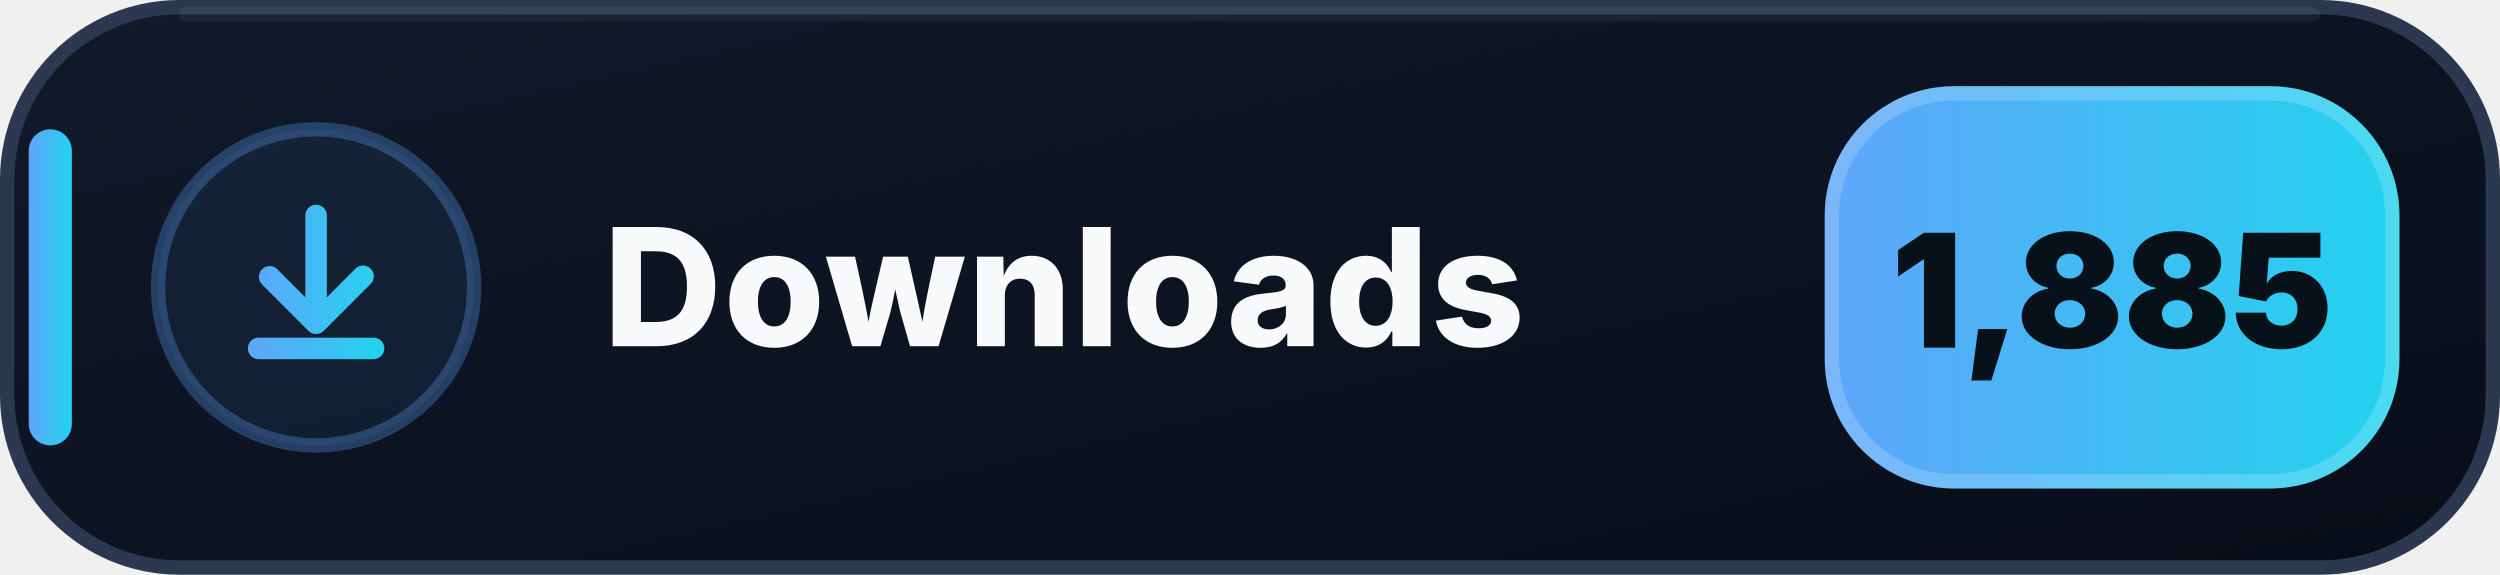
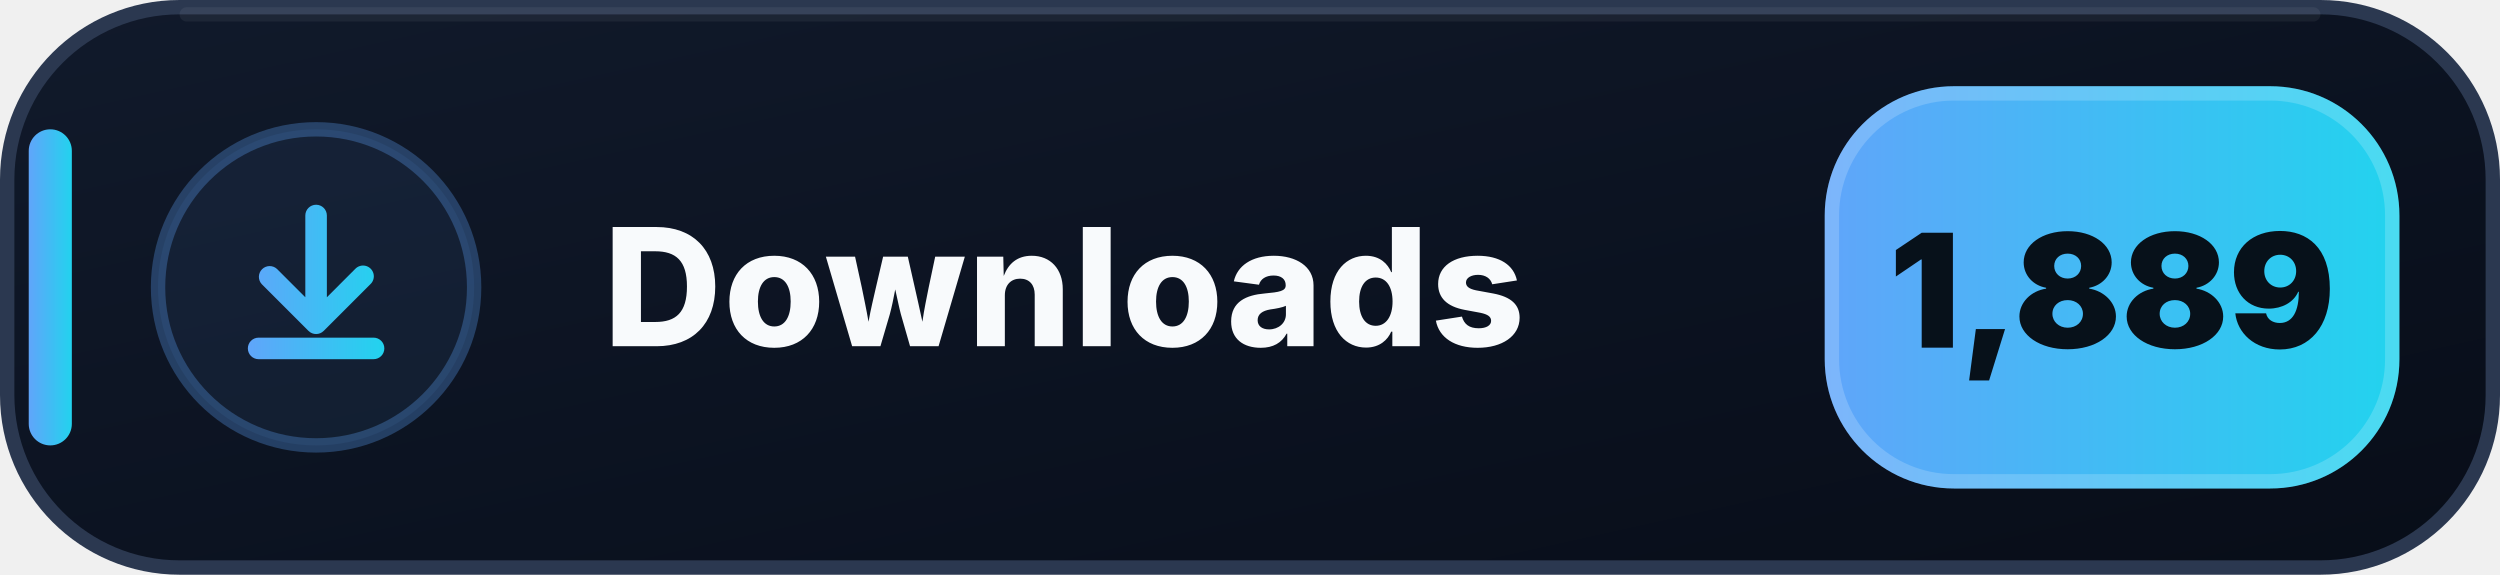
- <svg xmlns="http://www.w3.org/2000/svg" width="174" height="40" viewBox="0 0 174 40" role="img" aria-label="Downloads: 1,885">
+ <svg xmlns="http://www.w3.org/2000/svg" width="174" height="40" viewBox="0 0 174 40" role="img" aria-label="Downloads: 1,889">
  <defs>
    <linearGradient id="downloads-bg" x1="0" y1="0" x2="1" y2="1">
      <stop offset="0" stop-color="#111A2B" />
      <stop offset=".58" stop-color="#0B1220" />
      <stop offset="1" stop-color="#080D18" />
    </linearGradient>
    <linearGradient id="downloads-accent" x1="0" y1="0" x2="1" y2="0">
      <stop offset="0" stop-color="#60A5FA" />
      <stop offset="1" stop-color="#22D3EE" />
    </linearGradient>
  </defs>
  <rect x=".5" y=".5" width="173" height="39" rx="12" fill="url(#downloads-bg)" stroke="#2B3850" />
  <path d="M13 1h148" stroke="#FFFFFF" stroke-opacity=".055" stroke-linecap="round" />
  <rect x="2" y="9" width="3" height="22" rx="1.5" fill="url(#downloads-accent)" />
  <circle cx="22" cy="20" r="11" fill="#60A5FA" fill-opacity=".075" stroke="#60A5FA" stroke-opacity=".3" />
  <g transform="translate(14 12)" fill="url(#downloads-accent)">
    <path d="M8 2.25a.75.75 0 0 1 .75.75v5.69l1.97-1.97a.75.75 0 1 1 1.06 1.06l-3.25 3.25a.75.75 0 0 1-1.06 0L4.22 7.78a.75.75 0 0 1 1.06-1.06l1.97 1.97V3A.75.75 0 0 1 8 2.25Zm-4.75 10a.75.75 0 0 1 .75-.75h8a.75.75 0 0 1 0 1.5H4a.75.75 0 0 1-.75-.75Z" />
  </g>
  <text x="42" y="24.1" fill="#F8FAFC" font-family="Segoe UI,Inter,Arial,sans-serif" font-size="11.4" font-weight="800" letter-spacing=".12">Downloads</text>
  <rect x="127" y="6" width="40" height="28" rx="9" fill="url(#downloads-accent)" />
  <rect x="127.5" y="6.5" width="39" height="27" rx="8.5" fill="none" stroke="#FFFFFF" stroke-opacity=".18" />
-   <text x="147" y="24.2" text-anchor="middle" fill="#07111A" font-family="Segoe UI,Inter,Arial,sans-serif" font-size="11" font-weight="900">1,885</text>
+   <text x="147" y="24.2" text-anchor="middle" fill="#07111A" font-family="Segoe UI,Inter,Arial,sans-serif" font-size="11" font-weight="900">1,889</text>
</svg>
